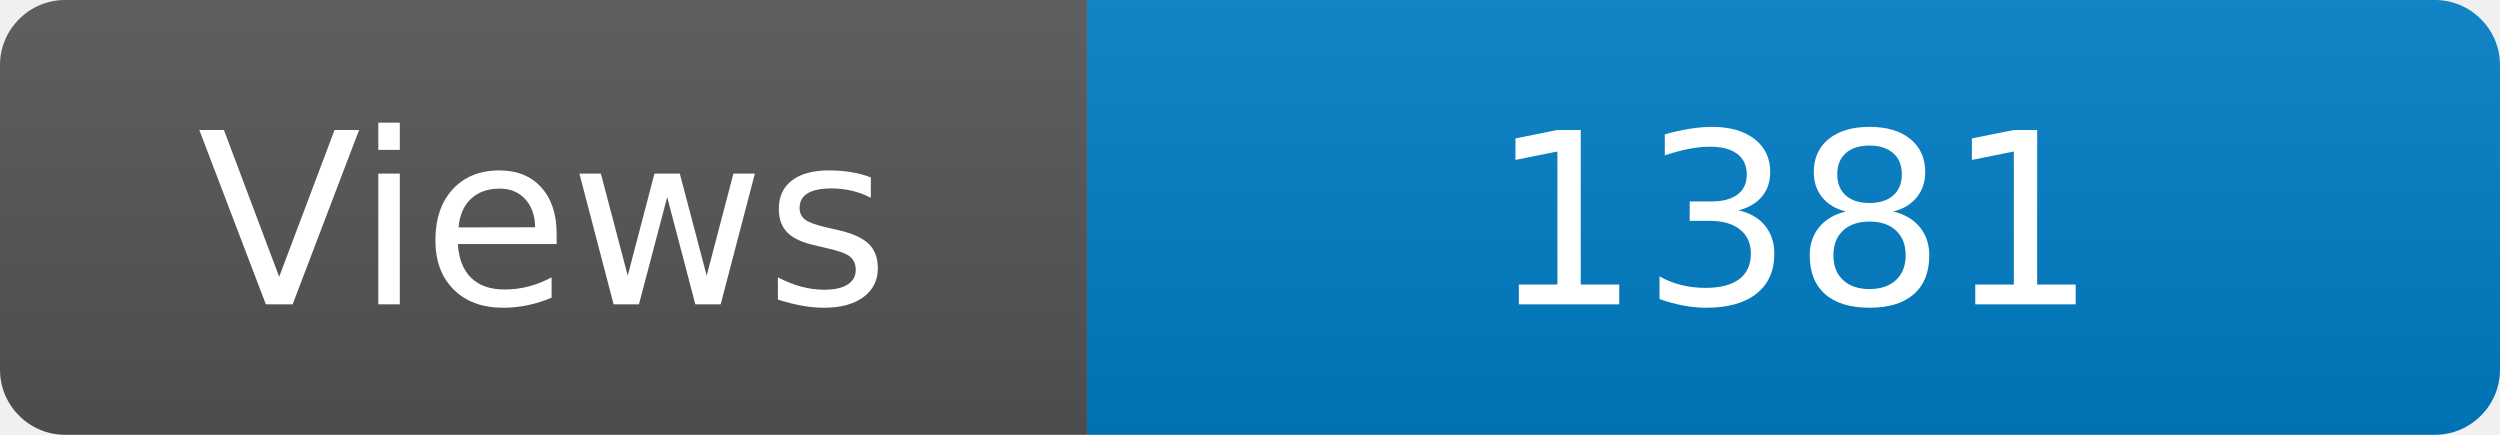
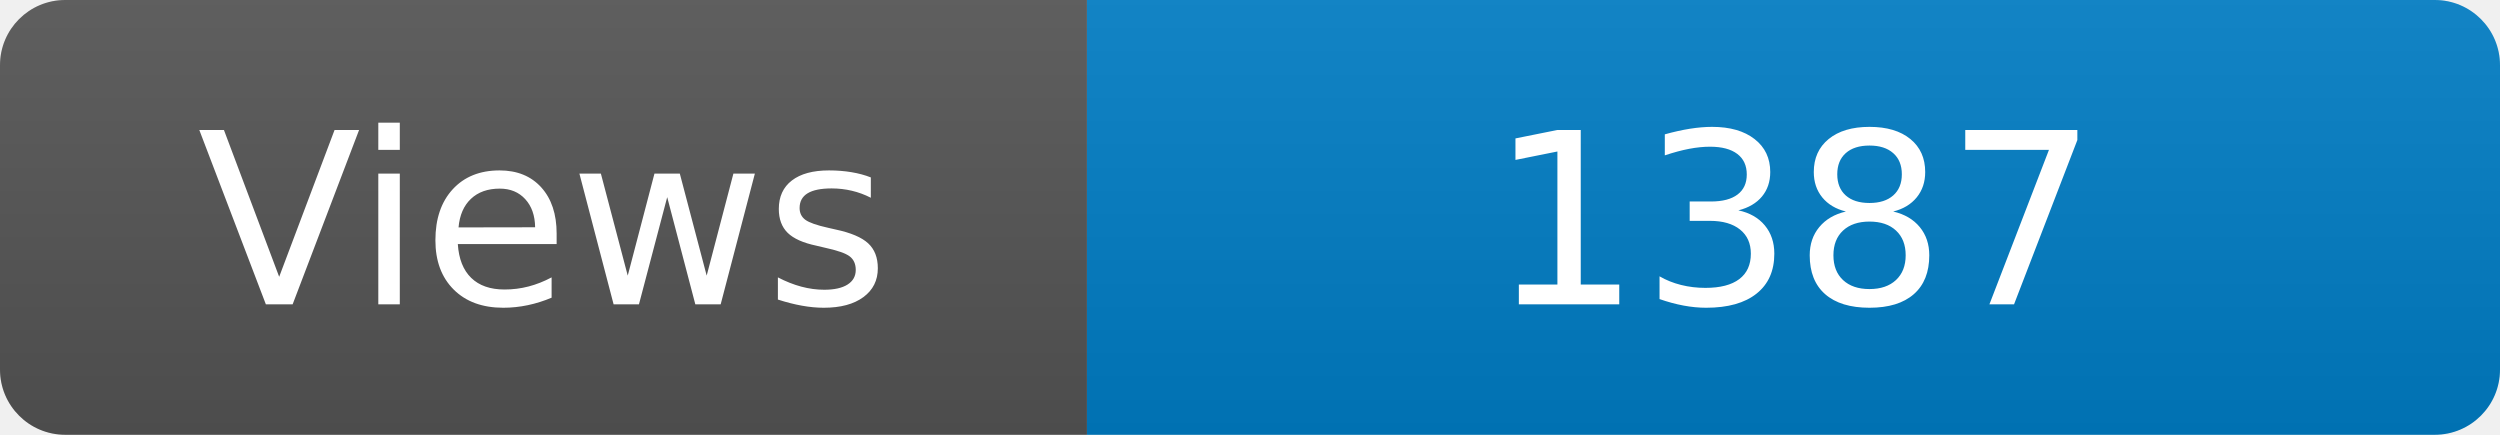
<svg xmlns="http://www.w3.org/2000/svg" width="115" height="20" role="img" aria-label="Maintained?: yes">
  <linearGradient id="s" x2="0" y2="100%">
    <stop offset="0" stop-color="#bbb" stop-opacity=".1" />
    <stop offset="1" stop-opacity=".1" />
  </linearGradient>
  <clipPath id="r">
    <rect width="115" height="20" rx="3" fill="#fff" />
  </clipPath>
  <g clip-path="url(#r)">
    <rect width="50" height="20" fill="#555" />
    <rect x="50" width="160" height="20" fill="#007ec6" />
    <rect width="115" height="20" fill="url(#s)" />
  </g>
  <g fill="#fff" text-anchor="middle" font-family="Verdana,Geneva,DejaVu Sans,sans-serif" font-size="110">
    <text x="250" y="140" transform="scale(.1)" fill="#fff">Views</text>
-     <text x="825" y="140" transform="scale(.1)" fill="#fff">1381</text>
+     <text x="825" y="140" transform="scale(.1)" fill="#fff">1387</text>
  </g>
</svg>
